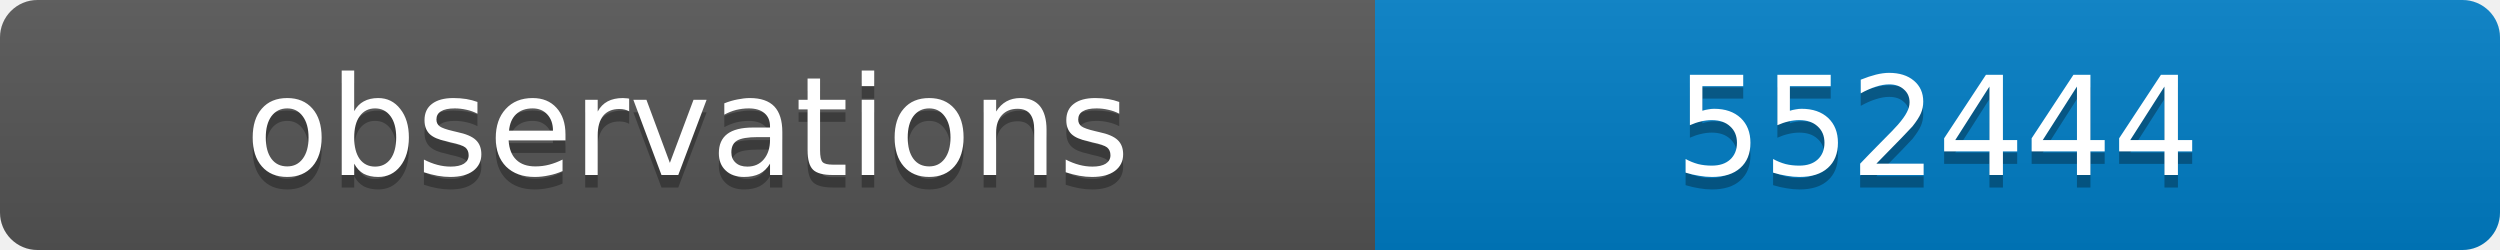
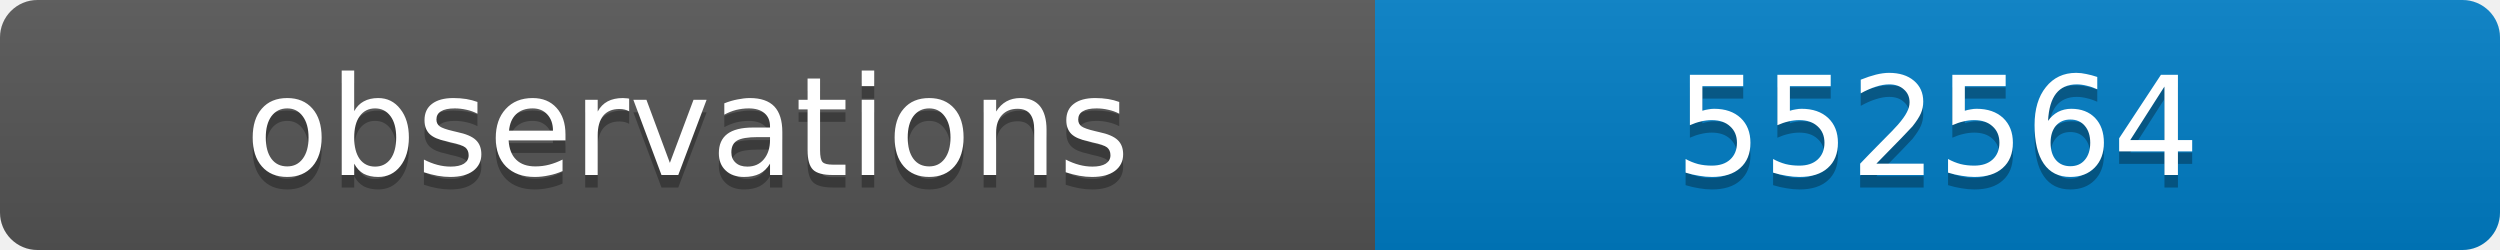
<svg xmlns="http://www.w3.org/2000/svg" width="200" height="20">
  <linearGradient id="b" x2="0" y2="100%">
    <stop offset="0" stop-color="#bbb" stop-opacity=".1" />
    <stop offset="1" stop-opacity=".1" />
  </linearGradient>
  <clipPath id="a">
    <rect width="200" height="20" rx="3" fill="#fff" />
  </clipPath>
  <g clip-path="url(#a)">
    <path fill="#555" d="M0 0h110v20H0z" />
    <path fill="#007ec6" d="M110 0h90v20H110z" />
    <path fill="url(#b)" d="M0 0h200v20H0z" />
  </g>
  <g fill="#fff" text-anchor="middle" font-family="DejaVu Sans,Verdana,Geneva,sans-serif" font-size="11">
    <text x="55" y="15" fill="#010101" fill-opacity=".3">observations</text>
    <text x="55" y="14">observations</text>
-     <text x="155" y="15" fill="#010101" fill-opacity=".3">552444</text>
-     <text x="155" y="14">552444</text>
+     <text x="155" y="15" fill="#010101" fill-opacity=".3">552564</text>
+     <text x="155" y="14">552564</text>
  </g>
</svg>
